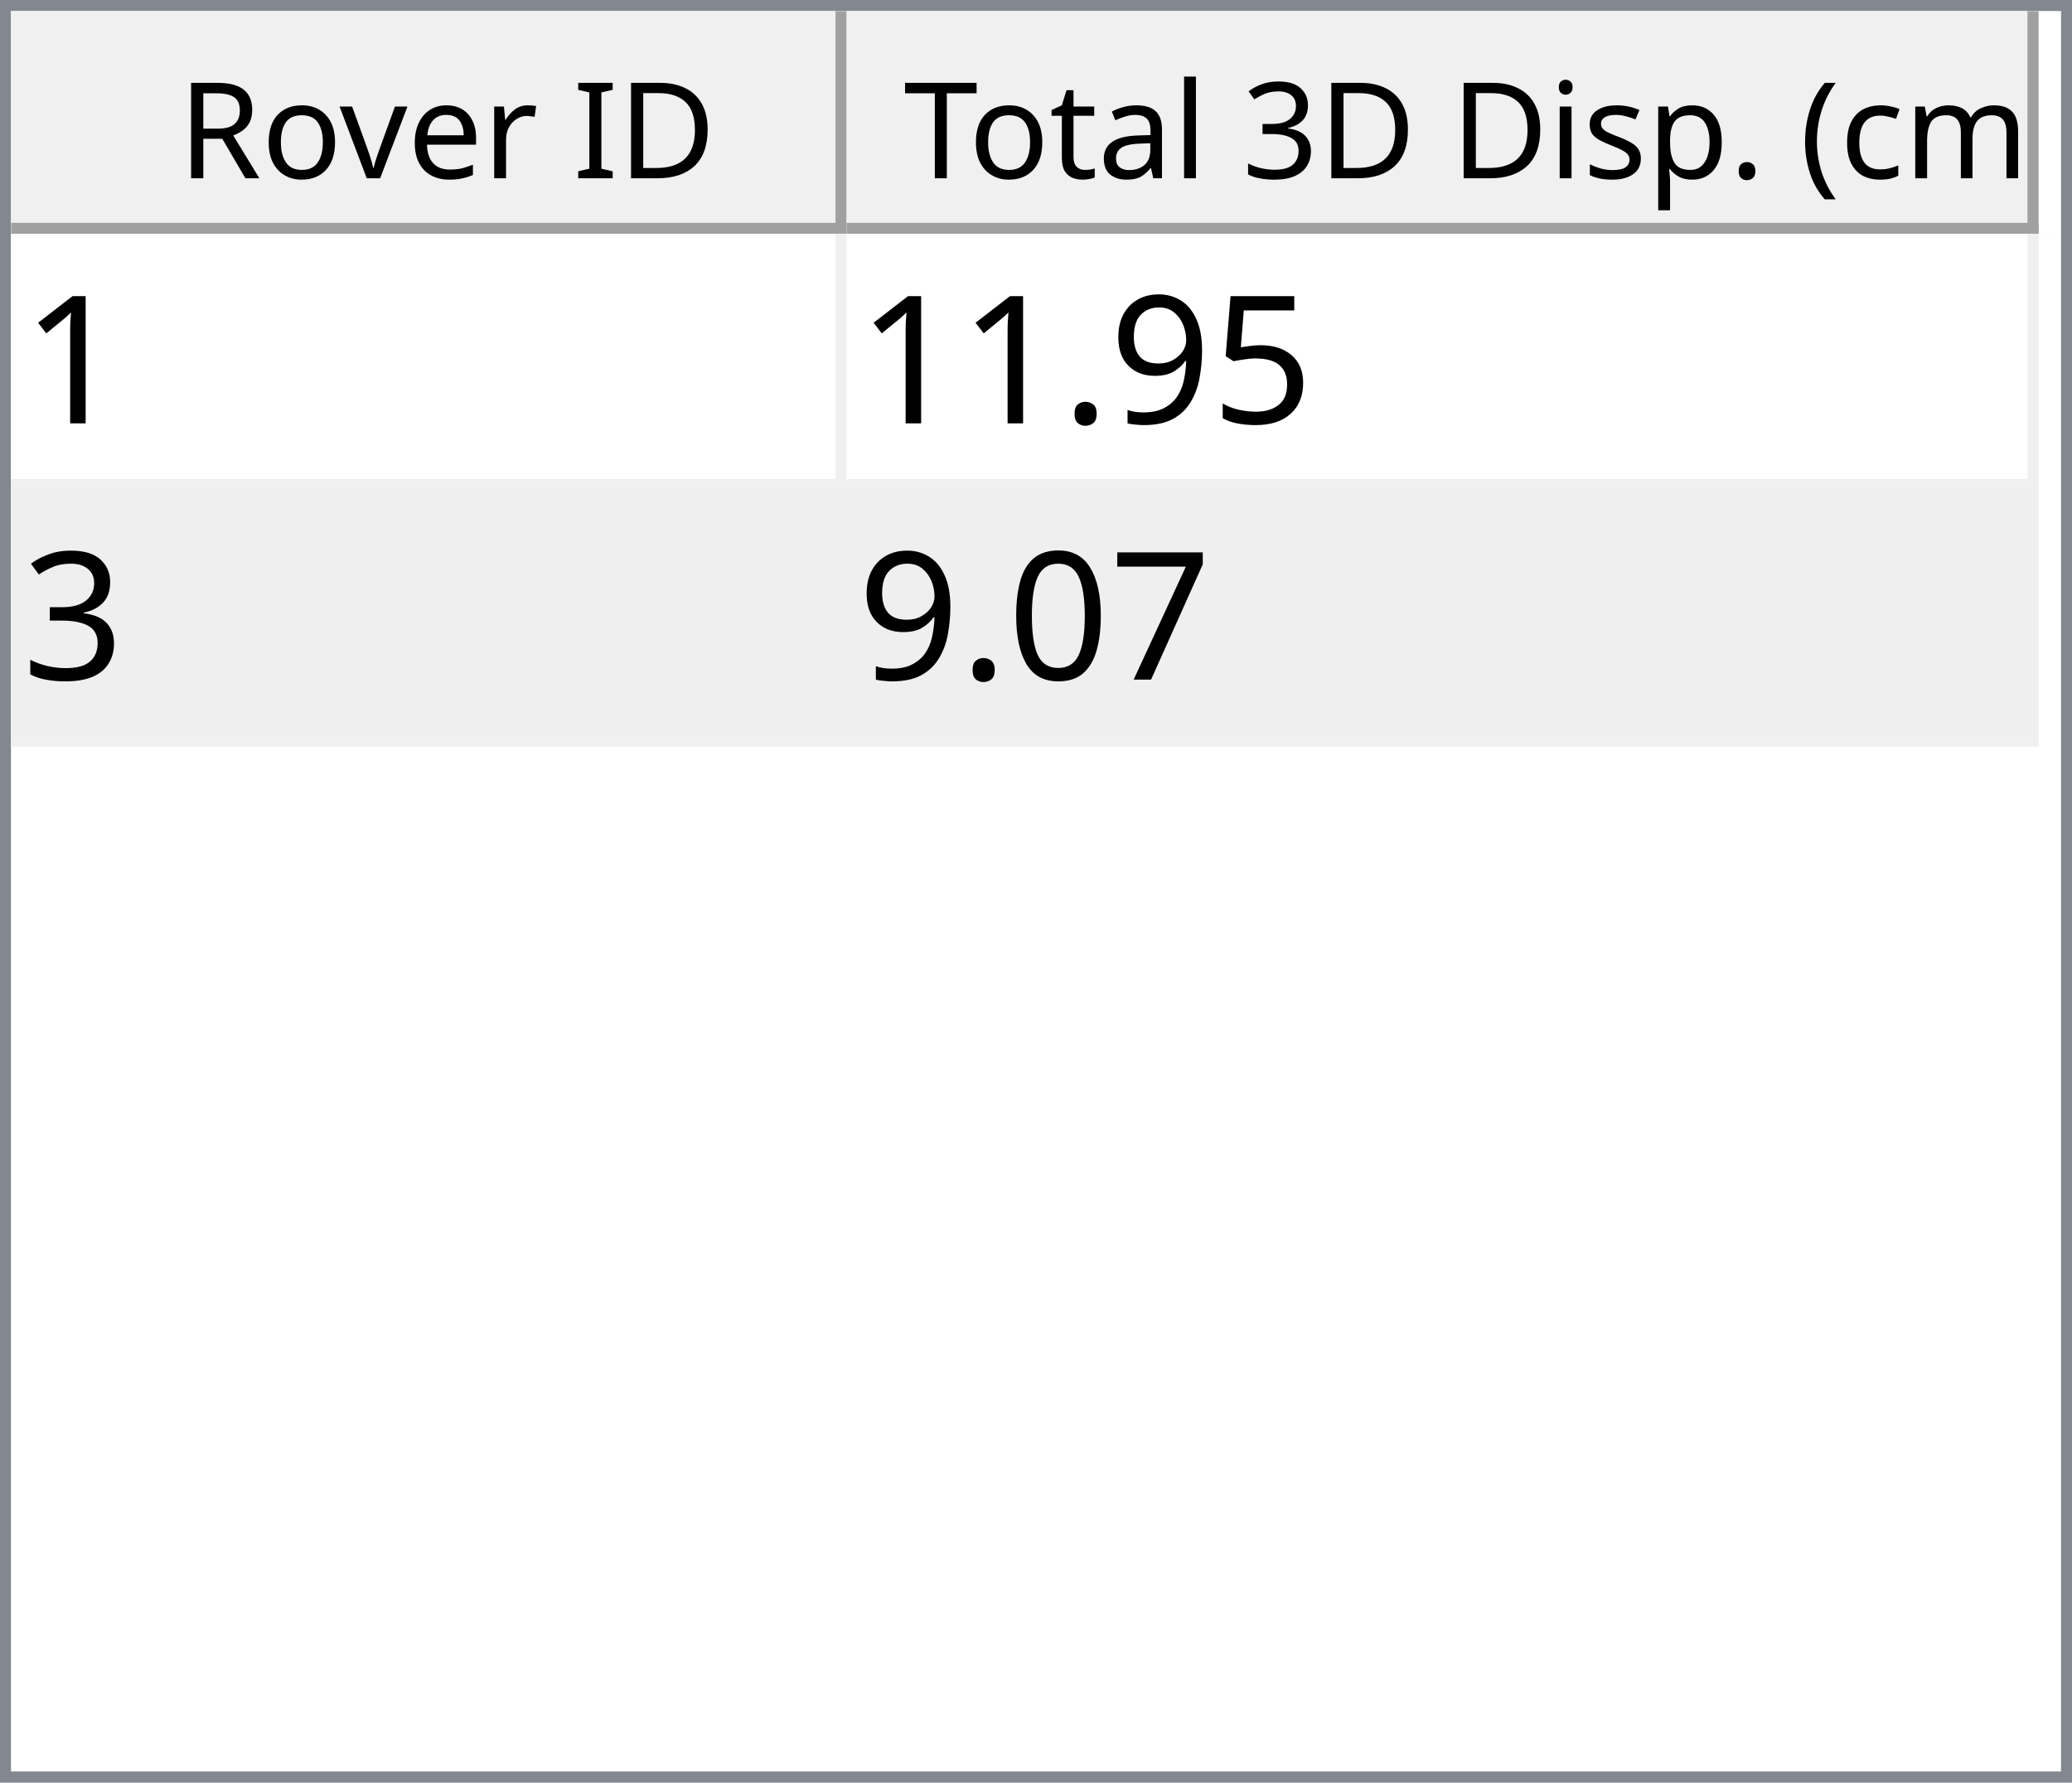
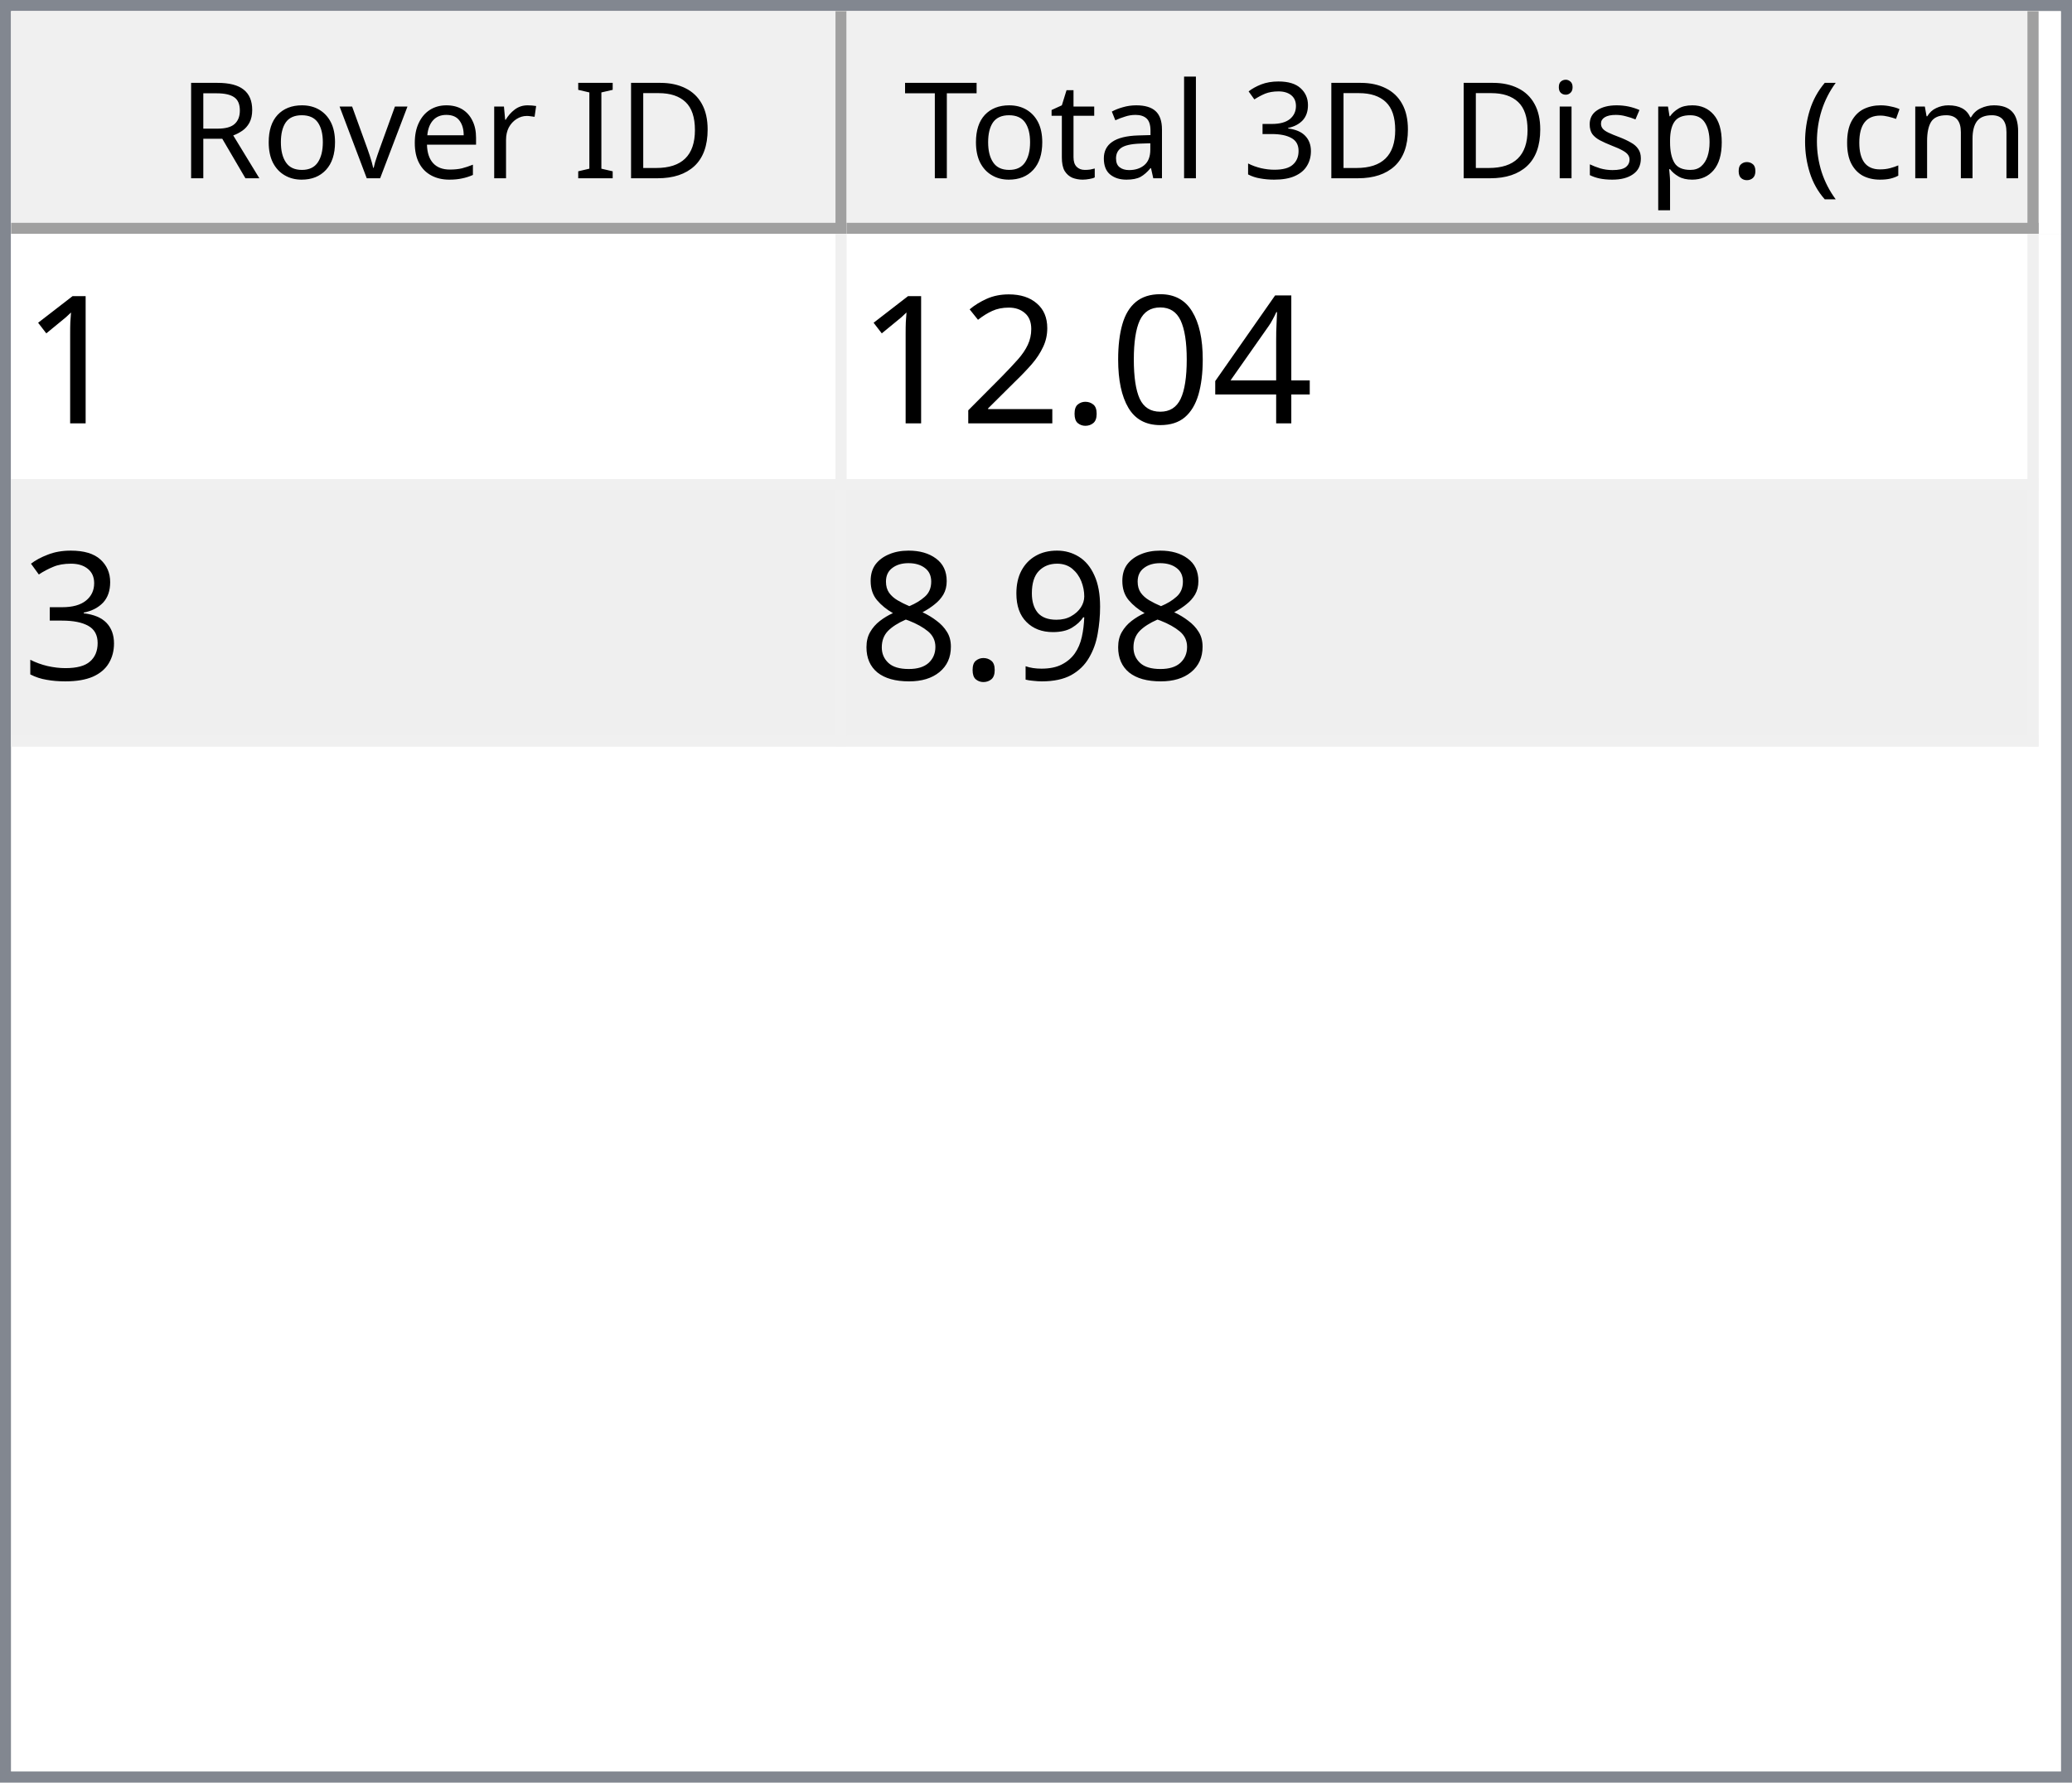
<svg xmlns="http://www.w3.org/2000/svg" style="fill-opacity:1; color-rendering:auto; color-interpolation:auto; text-rendering:auto; stroke:black; stroke-linecap:square; stroke-miterlimit:10; shape-rendering:auto; stroke-opacity:1; fill:black; stroke-dasharray:none; font-weight:normal; stroke-width:1; font-family:'Dialog'; font-style:normal; stroke-linejoin:miter; font-size:12px; stroke-dashoffset:0; image-rendering:auto;" width="186" height="160">
  <defs id="genericDefs" />
  <g>
    <defs id="defs1">
      <clipPath clipPathUnits="userSpaceOnUse" id="clipPath1">
        <path d="M0 0 L186 0 L186 160 L0 160 L0 0 Z" />
      </clipPath>
      <clipPath clipPathUnits="userSpaceOnUse" id="clipPath2">
        <path d="M0 0 L0 160 L186 160 L186 0 Z" />
      </clipPath>
      <clipPath clipPathUnits="userSpaceOnUse" id="clipPath3">
        <path d="M0 0 L0 20 L184 20 L184 0 Z" />
      </clipPath>
      <clipPath clipPathUnits="userSpaceOnUse" id="clipPath4">
        <path d="M0 0 L0 20 L75 20 L75 0 Z" />
      </clipPath>
      <clipPath clipPathUnits="userSpaceOnUse" id="clipPath5">
        <path d="M1 1 L1 19 L74 19 L74 1 Z" />
      </clipPath>
      <clipPath clipPathUnits="userSpaceOnUse" id="clipPath6">
        <path d="M0 0 L0 18 L73 18 L73 0 Z" />
      </clipPath>
      <clipPath clipPathUnits="userSpaceOnUse" id="clipPath7">
        <path d="M-0.5 -0.5 L-0.5 19.5 L74.5 19.5 L74.5 -0.5 Z" />
      </clipPath>
      <clipPath clipPathUnits="userSpaceOnUse" id="clipPath8">
        <path d="M0 0 L0 20 L107 20 L107 0 Z" />
      </clipPath>
      <clipPath clipPathUnits="userSpaceOnUse" id="clipPath9">
        <path d="M1 1 L1 19 L106 19 L106 1 Z" />
      </clipPath>
      <clipPath clipPathUnits="userSpaceOnUse" id="clipPath10">
        <path d="M0 0 L0 18 L105 18 L105 0 Z" />
      </clipPath>
      <clipPath clipPathUnits="userSpaceOnUse" id="clipPath11">
        <path d="M-0.5 -0.5 L-0.5 19.5 L106.5 19.5 L106.5 -0.5 Z" />
      </clipPath>
      <clipPath clipPathUnits="userSpaceOnUse" id="clipPath12">
        <path d="M0 0 L0 138 L184 138 L184 0 Z" />
      </clipPath>
      <clipPath clipPathUnits="userSpaceOnUse" id="clipPath13">
        <path d="M0 0 L0 46 L182 46 L182 0 Z" />
      </clipPath>
      <clipPath clipPathUnits="userSpaceOnUse" id="clipPath14">
        <path d="M-0.5 -0.5 L-0.5 45.5 L181.5 45.5 L181.5 -0.5 Z" />
      </clipPath>
      <clipPath clipPathUnits="userSpaceOnUse" id="clipPath15">
        <path d="M0 0 L0 22 L74 22 L74 0 Z" />
      </clipPath>
      <clipPath clipPathUnits="userSpaceOnUse" id="clipPath16">
        <path d="M0 0 L0 22 L106 22 L106 0 Z" />
      </clipPath>
      <font horiz-adv-x="64.551" id="font1">
        <font-face ascent="107.91" descent="25.098" units-per-em="100" style="font-style:normal; font-family:Segoe UI; font-weight:normal;" />
        <missing-glyph horiz-adv-x="64.551" d="M8.109 0 L8.109 68.266 L56.453 68.266 L56.453 0 L8.109 0 ZM15.328 7.234 L49.219 7.234 L49.219 61.031 L15.328 61.031 L15.328 7.234 Z" />
        <glyph unicode="D" horiz-adv-x="70.117" d="M9.188 0 L9.188 70.016 L28.516 70.016 Q65.531 70.016 65.531 35.891 Q65.531 19.672 55.25 9.836 Q44.969 0 27.734 0 L9.188 0 ZM17.391 62.594 L17.391 7.422 L27.828 7.422 Q41.609 7.422 49.273 14.797 Q56.938 22.172 56.938 35.688 Q56.938 62.594 28.328 62.594 L17.391 62.594 Z" />
        <glyph unicode="I" horiz-adv-x="26.611" d="M17.391 0 L9.188 0 L9.188 70.016 L17.391 70.016 L17.391 0 Z" />
        <glyph unicode=" " horiz-adv-x="27.393" d="" />
        <glyph unicode="r" horiz-adv-x="34.766" d="M34.188 41.891 Q32.078 43.5 28.125 43.5 Q23 43.5 19.555 38.672 Q16.109 33.844 16.109 25.484 L16.109 0 L8.109 0 L8.109 50 L16.109 50 L16.109 39.703 L16.312 39.703 Q18.016 44.969 21.531 47.922 Q25.047 50.875 29.391 50.875 Q32.516 50.875 34.188 50.203 L34.188 41.891 Z" />
        <glyph unicode="e" horiz-adv-x="52.295" d="M48.297 23 L12.984 23 Q13.188 14.656 17.484 10.109 Q21.781 5.562 29.297 5.562 Q37.75 5.562 44.828 11.141 L44.828 3.609 Q38.234 -1.172 27.391 -1.172 Q16.797 -1.172 10.742 5.641 Q4.688 12.453 4.688 24.812 Q4.688 36.469 11.305 43.82 Q17.922 51.172 27.734 51.172 Q37.547 51.172 42.922 44.828 Q48.297 38.484 48.297 27.203 L48.297 23 ZM40.094 29.781 Q40.047 36.719 36.75 40.578 Q33.453 44.438 27.594 44.438 Q21.922 44.438 17.969 40.383 Q14.016 36.328 13.094 29.781 L40.094 29.781 Z" />
        <glyph unicode="v" horiz-adv-x="47.9" d="M47.406 50 L27.484 0 L19.625 0 L0.688 50 L9.469 50 L22.172 13.672 Q23.578 9.672 23.922 6.688 L24.125 6.688 Q24.609 10.453 25.688 13.484 L38.969 50 L47.406 50 Z" />
        <glyph unicode="o" horiz-adv-x="58.594" d="M29 -1.172 Q17.922 -1.172 11.305 5.836 Q4.688 12.844 4.688 24.422 Q4.688 37.016 11.57 44.094 Q18.453 51.172 30.172 51.172 Q41.359 51.172 47.633 44.289 Q53.906 37.406 53.906 25.203 Q53.906 13.234 47.141 6.031 Q40.375 -1.172 29 -1.172 ZM29.594 44.438 Q21.875 44.438 17.383 39.188 Q12.891 33.938 12.891 24.703 Q12.891 15.828 17.43 10.695 Q21.969 5.562 29.594 5.562 Q37.359 5.562 41.531 10.594 Q45.703 15.625 45.703 24.906 Q45.703 34.281 41.531 39.359 Q37.359 44.438 29.594 44.438 Z" />
        <glyph unicode="R" horiz-adv-x="59.814" d="M59.375 0 L49.609 0 L37.891 19.625 Q36.281 22.359 34.766 24.289 Q33.25 26.219 31.664 27.438 Q30.078 28.656 28.25 29.219 Q26.422 29.781 24.125 29.781 L17.391 29.781 L17.391 0 L9.188 0 L9.188 70.016 L30.078 70.016 Q34.672 70.016 38.555 68.867 Q42.438 67.719 45.289 65.375 Q48.141 63.031 49.758 59.547 Q51.375 56.062 51.375 51.375 Q51.375 47.703 50.273 44.656 Q49.172 41.609 47.148 39.211 Q45.125 36.812 42.266 35.133 Q39.406 33.453 35.844 32.516 L35.844 32.328 Q37.594 31.547 38.891 30.547 Q40.188 29.547 41.359 28.18 Q42.531 26.812 43.68 25.078 Q44.828 23.344 46.234 21.047 L59.375 0 ZM17.391 62.594 L17.391 37.203 L28.516 37.203 Q31.594 37.203 34.203 38.133 Q36.812 39.062 38.719 40.797 Q40.625 42.531 41.703 45.047 Q42.781 47.562 42.781 50.688 Q42.781 56.297 39.141 59.445 Q35.5 62.594 28.609 62.594 L17.391 62.594 Z" />
        <glyph unicode=")" horiz-adv-x="30.176" d="M8.297 -15.922 L1.172 -15.922 Q16.406 2.344 16.406 26.812 Q16.406 51.469 1.078 70.016 L8.297 70.016 Q23.531 52.156 23.531 26.703 Q23.531 1.375 8.297 -15.922 Z" />
        <glyph unicode="m" horiz-adv-x="86.133" d="M79.109 0 L71.094 0 L71.094 28.719 Q71.094 37.016 68.531 40.727 Q65.969 44.438 59.906 44.438 Q54.781 44.438 51.195 39.75 Q47.609 35.062 47.609 28.516 L47.609 0 L39.594 0 L39.594 29.688 Q39.594 44.438 28.219 44.438 Q22.953 44.438 19.531 40.016 Q16.109 35.594 16.109 28.516 L16.109 0 L8.109 0 L8.109 50 L16.109 50 L16.109 42.094 L16.312 42.094 Q21.625 51.172 31.844 51.172 Q36.969 51.172 40.773 48.312 Q44.578 45.453 46 40.828 Q51.562 51.172 62.594 51.172 Q79.109 51.172 79.109 30.812 L79.109 0 Z" />
        <glyph unicode="c" horiz-adv-x="46.191" d="M42.188 2.297 Q36.422 -1.172 28.516 -1.172 Q17.828 -1.172 11.258 5.789 Q4.688 12.75 4.688 23.828 Q4.688 36.188 11.766 43.68 Q18.844 51.172 30.672 51.172 Q37.25 51.172 42.281 48.734 L42.281 40.531 Q36.719 44.438 30.375 44.438 Q22.703 44.438 17.797 38.945 Q12.891 33.453 12.891 24.516 Q12.891 15.719 17.508 10.641 Q22.125 5.562 29.891 5.562 Q36.422 5.562 42.188 9.906 L42.188 2.297 Z" />
        <glyph unicode="(" horiz-adv-x="30.176" d="M29.109 -15.922 L21.969 -15.922 Q6.844 1.375 6.844 26.703 Q6.844 52.156 21.969 70.016 L29.203 70.016 Q13.875 51.469 13.875 26.812 Q13.875 2.344 29.109 -15.922 Z" />
        <glyph unicode="." horiz-adv-x="21.68" d="M10.891 -1.078 Q8.641 -1.078 7.055 0.539 Q5.469 2.156 5.469 4.391 Q5.469 6.641 7.055 8.273 Q8.641 9.906 10.891 9.906 Q13.188 9.906 14.797 8.273 Q16.406 6.641 16.406 4.391 Q16.406 2.156 14.797 0.539 Q13.188 -1.078 10.891 -1.078 Z" />
        <glyph unicode="p" horiz-adv-x="58.789" d="M16.312 7.234 L16.109 7.234 L16.109 -23 L8.109 -23 L8.109 50 L16.109 50 L16.109 41.219 L16.312 41.219 Q22.219 51.172 33.594 51.172 Q43.266 51.172 48.688 44.461 Q54.109 37.75 54.109 26.469 Q54.109 13.922 48 6.375 Q41.891 -1.172 31.297 -1.172 Q21.578 -1.172 16.312 7.234 ZM16.109 27.391 L16.109 20.406 Q16.109 14.203 20.141 9.883 Q24.172 5.562 30.375 5.562 Q37.641 5.562 41.773 11.133 Q45.906 16.703 45.906 26.609 Q45.906 34.969 42.047 39.703 Q38.188 44.438 31.594 44.438 Q24.609 44.438 20.359 39.578 Q16.109 34.719 16.109 27.391 Z" />
        <glyph unicode="s" horiz-adv-x="42.432" d="M5.078 1.812 L5.078 10.406 Q11.625 5.562 19.484 5.562 Q30.031 5.562 30.031 12.594 Q30.031 14.594 29.125 15.992 Q28.219 17.391 26.68 18.461 Q25.141 19.531 23.07 20.383 Q21 21.234 18.609 22.172 Q15.281 23.484 12.766 24.828 Q10.25 26.172 8.57 27.859 Q6.891 29.547 6.031 31.695 Q5.172 33.844 5.172 36.719 Q5.172 40.234 6.789 42.945 Q8.406 45.656 11.086 47.484 Q13.766 49.312 17.211 50.242 Q20.656 51.172 24.312 51.172 Q30.812 51.172 35.938 48.922 L35.938 40.828 Q30.422 44.438 23.25 44.438 Q21 44.438 19.195 43.922 Q17.391 43.406 16.094 42.477 Q14.797 41.547 14.086 40.258 Q13.375 38.969 13.375 37.406 Q13.375 35.453 14.086 34.133 Q14.797 32.812 16.164 31.789 Q17.531 30.766 19.484 29.938 Q21.438 29.109 23.922 28.125 Q27.25 26.859 29.883 25.516 Q32.516 24.172 34.375 22.484 Q36.234 20.797 37.234 18.602 Q38.234 16.406 38.234 13.375 Q38.234 9.672 36.602 6.938 Q34.969 4.203 32.234 2.398 Q29.5 0.594 25.93 -0.289 Q22.359 -1.172 18.453 -1.172 Q10.75 -1.172 5.078 1.812 Z" />
        <glyph unicode="i" horiz-adv-x="24.219" d="M12.203 62.703 Q10.062 62.703 8.547 64.164 Q7.031 65.625 7.031 67.875 Q7.031 70.125 8.547 71.609 Q10.062 73.094 12.203 73.094 Q14.406 73.094 15.945 71.609 Q17.484 70.125 17.484 67.875 Q17.484 65.719 15.945 64.211 Q14.406 62.703 12.203 62.703 ZM16.109 0 L8.109 0 L8.109 50 L16.109 50 L16.109 0 Z" />
        <glyph unicode="3" horiz-adv-x="53.906" d="M46.531 19.828 Q46.531 15.094 44.75 11.211 Q42.969 7.328 39.719 4.57 Q36.469 1.812 31.93 0.297 Q27.391 -1.219 21.922 -1.219 Q11.922 -1.219 6 2.594 L6 11.188 Q13.094 5.609 22.219 5.609 Q25.875 5.609 28.828 6.539 Q31.781 7.469 33.906 9.227 Q36.031 10.984 37.18 13.477 Q38.328 15.969 38.328 19.094 Q38.328 32.812 18.797 32.812 L12.984 32.812 L12.984 39.594 L18.5 39.594 Q35.797 39.594 35.797 52.484 Q35.797 64.406 22.609 64.406 Q15.188 64.406 8.688 59.422 L8.688 67.188 Q15.375 71.188 24.609 71.188 Q29 71.188 32.57 69.969 Q36.141 68.75 38.68 66.555 Q41.219 64.359 42.609 61.281 Q44 58.203 44 54.5 Q44 40.672 30.031 36.719 L30.031 36.531 Q33.594 36.141 36.625 34.797 Q39.656 33.453 41.852 31.305 Q44.047 29.156 45.289 26.25 Q46.531 23.344 46.531 19.828 Z" />
        <glyph unicode="l" horiz-adv-x="24.219" d="M16.109 0 L8.109 0 L8.109 74.031 L16.109 74.031 L16.109 0 Z" />
        <glyph unicode="a" horiz-adv-x="50.879" d="M43.891 0 L35.891 0 L35.891 7.812 L35.688 7.812 Q30.469 -1.172 20.312 -1.172 Q12.844 -1.172 8.617 2.781 Q4.391 6.734 4.391 13.281 Q4.391 27.297 20.906 29.594 L35.891 31.688 Q35.891 44.438 25.594 44.438 Q16.547 44.438 9.281 38.281 L9.281 46.484 Q16.656 51.172 26.266 51.172 Q43.891 51.172 43.891 32.516 L43.891 0 ZM35.891 25.297 L23.828 23.641 Q18.266 22.859 15.43 20.875 Q12.594 18.891 12.594 13.875 Q12.594 10.203 15.211 7.883 Q17.828 5.562 22.172 5.562 Q28.125 5.562 32.008 9.742 Q35.891 13.922 35.891 20.312 L35.891 25.297 Z" />
        <glyph unicode="t" horiz-adv-x="33.887" d="M31.297 0.484 Q28.469 -1.078 23.828 -1.078 Q10.688 -1.078 10.688 13.578 L10.688 43.172 L2.094 43.172 L2.094 50 L10.688 50 L10.688 62.203 L18.703 64.797 L18.703 50 L31.297 50 L31.297 43.172 L18.703 43.172 L18.703 14.984 Q18.703 9.969 20.414 7.82 Q22.125 5.672 26.078 5.672 Q29.109 5.672 31.297 7.328 L31.297 0.484 Z" />
        <glyph unicode="T" horiz-adv-x="52.393" d="M50.594 62.594 L30.375 62.594 L30.375 0 L22.172 0 L22.172 62.594 L2 62.594 L2 70.016 L50.594 70.016 L50.594 62.594 Z" />
      </font>
      <font horiz-adv-x="75.0" id="font2">
        <font-face ascent="100.537" descent="21.973" units-per-em="100" style="font-style:normal; font-family:sans-serif; font-weight:normal;" />
        <missing-glyph horiz-adv-x="75.0" d="M12.5 0 L12.5 62.5 L62.5 62.5 L62.5 0 L12.5 0 ZM14.062 1.562 L60.938 1.562 L60.938 60.938 L14.062 60.938 L14.062 1.562 Z" />
        <glyph unicode="1" horiz-adv-x="55.615" d="M37.25 0 L28.469 0 L28.469 56 Q25.297 52.984 20.141 49.953 Q14.984 46.922 10.891 45.406 L10.891 53.906 Q18.266 57.375 23.781 62.305 Q29.297 67.234 31.594 71.875 L37.25 71.875 L37.25 0 Z" />
-         <glyph unicode="5" horiz-adv-x="55.615" d="M4.156 18.75 L13.375 19.531 Q14.406 12.797 18.141 9.398 Q21.875 6 27.156 6 Q33.5 6 37.891 10.789 Q42.281 15.578 42.281 23.484 Q42.281 31 38.062 35.352 Q33.844 39.703 27 39.703 Q22.75 39.703 19.336 37.773 Q15.922 35.844 13.969 32.766 L5.719 33.844 L12.641 70.609 L48.25 70.609 L48.25 62.203 L19.672 62.203 L15.828 42.969 Q22.266 47.469 29.344 47.469 Q38.719 47.469 45.164 40.969 Q51.609 34.469 51.609 24.266 Q51.609 14.547 45.953 7.469 Q39.062 -1.219 27.156 -1.219 Q17.391 -1.219 11.211 4.25 Q5.031 9.719 4.156 18.75 Z" />
+         <glyph unicode="4" horiz-adv-x="55.615" d="M32.328 0 L32.328 17.141 L1.266 17.141 L1.266 25.203 L33.938 71.578 L41.109 71.578 L41.109 25.203 L50.781 25.203 L50.781 17.141 L41.109 17.141 L41.109 0 L32.328 0 ZM32.328 25.203 L32.328 57.469 L9.906 25.203 L32.328 25.203 Z" />
+         <glyph unicode="0" horiz-adv-x="55.615" d="M4.156 35.297 Q4.156 48 6.766 55.742 Q9.375 63.484 14.523 67.68 Q19.672 71.875 27.484 71.875 Q33.25 71.875 37.594 69.555 Q41.938 67.234 44.773 62.867 Q47.609 58.5 49.219 52.227 Q50.828 45.953 50.828 35.297 Q50.828 22.703 48.242 14.969 Q45.656 7.234 40.508 3.008 Q35.359 -1.219 27.484 -1.219 Q17.141 -1.219 11.234 6.203 Q4.156 15.141 4.156 35.297 ZM13.188 35.297 Q13.188 17.672 17.312 11.836 Q21.438 6 27.484 6 Q33.547 6 37.672 11.859 Q41.797 17.719 41.797 35.297 Q41.797 52.984 37.672 58.789 Q33.547 64.594 27.391 64.594 Q21.344 64.594 17.719 59.469 Q13.188 52.938 13.188 35.297 Z" />
+         <glyph unicode="." horiz-adv-x="27.783" d="M9.078 0 L9.078 10.016 L19.094 10.016 L19.094 0 L9.078 0 Z" />
+         <glyph unicode="2" horiz-adv-x="55.615" d="M50.344 8.453 L50.344 0 L3.031 0 Q2.938 3.172 4.047 6.109 Q5.859 10.938 9.836 15.625 Q13.812 20.312 21.344 26.469 Q33.016 36.031 37.117 41.625 Q41.219 47.219 41.219 52.203 Q41.219 57.422 37.477 61.008 Q33.734 64.594 27.734 64.594 Q21.391 64.594 17.578 60.789 Q13.766 56.984 13.719 50.25 L4.688 51.172 Q5.609 61.281 11.664 66.578 Q17.719 71.875 27.938 71.875 Q38.234 71.875 44.242 66.164 Q50.25 60.453 50.25 52 Q50.25 47.703 48.492 43.555 Q46.734 39.406 42.656 34.812 Q38.578 30.219 29.109 22.219 Q21.188 15.578 18.945 13.211 Q16.703 10.844 15.234 8.453 L50.344 8.453 Z" />
+         <glyph unicode="3" horiz-adv-x="55.615" d="M4.203 18.891 L12.984 20.062 Q14.5 12.594 18.141 9.297 Q21.781 6 27 6 Q33.203 6 37.477 10.297 Q41.75 14.594 41.75 20.953 Q41.75 27 37.797 30.93 Q33.844 34.859 27.734 34.859 Q25.25 34.859 21.531 33.891 L22.516 41.609 Q23.391 41.5 23.922 41.5 Q29.547 41.5 34.039 44.43 Q38.531 47.359 38.531 53.469 Q38.531 58.297 35.258 61.477 Q31.984 64.656 26.812 64.656 Q21.688 64.656 18.266 61.43 Q14.844 58.203 13.875 51.766 L5.078 53.328 Q6.688 62.156 12.398 67.016 Q18.109 71.875 26.609 71.875 Q32.469 71.875 37.398 69.359 Q42.328 66.844 44.945 62.5 Q47.562 58.156 47.562 53.266 Q47.562 48.641 45.07 44.828 Q42.578 41.016 37.703 38.766 Q44.047 37.312 47.562 32.695 Q51.078 28.078 51.078 21.141 Q51.078 11.766 44.242 5.25 Q37.406 -1.266 26.953 -1.266 Q17.531 -1.266 11.305 4.352 Q5.078 9.969 4.203 18.891 Z" />
        <glyph unicode="9" horiz-adv-x="55.615" d="M5.469 16.547 L13.922 17.328 Q14.984 11.375 18.016 8.688 Q21.047 6 25.781 6 Q29.828 6 32.883 7.859 Q35.938 9.719 37.891 12.82 Q39.844 15.922 41.164 21.195 Q42.484 26.469 42.484 31.938 Q42.484 32.516 42.438 33.688 Q39.797 29.5 35.234 26.883 Q30.672 24.266 25.344 24.266 Q16.453 24.266 10.305 30.711 Q4.156 37.156 4.156 47.703 Q4.156 58.594 10.578 65.234 Q17 71.875 26.656 71.875 Q33.641 71.875 39.43 68.117 Q45.219 64.359 48.219 57.398 Q51.219 50.438 51.219 37.25 Q51.219 23.531 48.242 15.406 Q45.266 7.281 39.383 3.031 Q33.5 -1.219 25.594 -1.219 Q17.188 -1.219 11.867 3.445 Q6.547 8.109 5.469 16.547 ZM41.453 48.141 Q41.453 55.719 37.43 60.156 Q33.406 64.594 27.734 64.594 Q21.875 64.594 17.531 59.812 Q13.188 55.031 13.188 47.406 Q13.188 40.578 17.312 36.305 Q21.438 32.031 27.484 32.031 Q33.594 32.031 37.523 36.305 Q41.453 40.578 41.453 48.141 Z" />
-         <glyph unicode="." horiz-adv-x="27.783" d="M9.078 0 L9.078 10.016 L19.094 10.016 L19.094 0 L9.078 0 Z" />
-         <glyph unicode="3" horiz-adv-x="55.615" d="M4.203 18.891 L12.984 20.062 Q14.5 12.594 18.141 9.297 Q21.781 6 27 6 Q33.203 6 37.477 10.297 Q41.75 14.594 41.75 20.953 Q41.75 27 37.797 30.93 Q33.844 34.859 27.734 34.859 Q25.25 34.859 21.531 33.891 L22.516 41.609 Q23.391 41.5 23.922 41.5 Q29.547 41.5 34.039 44.43 Q38.531 47.359 38.531 53.469 Q38.531 58.297 35.258 61.477 Q31.984 64.656 26.812 64.656 Q21.688 64.656 18.266 61.43 Q14.844 58.203 13.875 51.766 L5.078 53.328 Q6.688 62.156 12.398 67.016 Q18.109 71.875 26.609 71.875 Q32.469 71.875 37.398 69.359 Q42.328 66.844 44.945 62.5 Q47.562 58.156 47.562 53.266 Q47.562 48.641 45.07 44.828 Q42.578 41.016 37.703 38.766 Q44.047 37.312 47.562 32.695 Q51.078 28.078 51.078 21.141 Q51.078 11.766 44.242 5.25 Q37.406 -1.266 26.953 -1.266 Q17.531 -1.266 11.305 4.352 Q5.078 9.969 4.203 18.891 Z" />
-         <glyph unicode="7" horiz-adv-x="55.615" d="M4.734 62.203 L4.734 70.656 L51.078 70.656 L51.078 63.812 Q44.234 56.547 37.523 44.484 Q30.812 32.422 27.156 19.672 Q24.516 10.688 23.781 0 L14.75 0 Q14.891 8.453 18.062 20.414 Q21.234 32.375 27.172 43.484 Q33.109 54.594 39.797 62.203 L4.734 62.203 Z" />
-         <glyph unicode="0" horiz-adv-x="55.615" d="M4.156 35.297 Q4.156 48 6.766 55.742 Q9.375 63.484 14.523 67.68 Q19.672 71.875 27.484 71.875 Q33.25 71.875 37.594 69.555 Q41.938 67.234 44.773 62.867 Q47.609 58.5 49.219 52.227 Q50.828 45.953 50.828 35.297 Q50.828 22.703 48.242 14.969 Q45.656 7.234 40.508 3.008 Q35.359 -1.219 27.484 -1.219 Q17.141 -1.219 11.234 6.203 Q4.156 15.141 4.156 35.297 ZM13.188 35.297 Q13.188 17.672 17.312 11.836 Q21.438 6 27.484 6 Q33.547 6 37.672 11.859 Q41.797 17.719 41.797 35.297 Q41.797 52.984 37.672 58.789 Q33.547 64.594 27.391 64.594 Q21.344 64.594 17.719 59.469 Q13.188 52.938 13.188 35.297 Z" />
+         <glyph unicode="8" horiz-adv-x="55.615" d="M17.672 38.812 Q12.203 40.828 9.57 44.539 Q6.938 48.25 6.938 53.422 Q6.938 61.234 12.555 66.555 Q18.172 71.875 27.484 71.875 Q36.859 71.875 42.578 66.43 Q48.297 60.984 48.297 53.172 Q48.297 48.188 45.68 44.508 Q43.062 40.828 37.75 38.812 Q44.344 36.672 47.781 31.883 Q51.219 27.094 51.219 20.453 Q51.219 11.281 44.727 5.031 Q38.234 -1.219 27.641 -1.219 Q17.047 -1.219 10.547 5.055 Q4.047 11.328 4.047 20.703 Q4.047 27.688 7.594 32.398 Q11.141 37.109 17.672 38.812 ZM15.922 53.719 Q15.922 48.641 19.195 45.414 Q22.469 42.188 27.688 42.188 Q32.766 42.188 36.016 45.383 Q39.266 48.578 39.266 53.219 Q39.266 58.062 35.914 61.359 Q32.562 64.656 27.594 64.656 Q22.562 64.656 19.242 61.43 Q15.922 58.203 15.922 53.719 ZM13.094 20.656 Q13.094 16.891 14.875 13.375 Q16.656 9.859 20.172 7.93 Q23.688 6 27.734 6 Q34.031 6 38.133 10.055 Q42.234 14.109 42.234 20.359 Q42.234 26.703 38.016 30.859 Q33.797 35.016 27.438 35.016 Q21.234 35.016 17.164 30.914 Q13.094 26.812 13.094 20.656 Z" />
      </font>
    </defs>
    <g style="fill:white; stroke:white;">
      <rect x="0" y="0" width="186" style="clip-path:url(#clipPath1); stroke:none;" height="160" />
    </g>
    <g style="fill:white; text-rendering:optimizeSpeed; color-rendering:optimizeSpeed; image-rendering:optimizeSpeed; shape-rendering:crispEdges; stroke:white; color-interpolation:sRGB;">
      <rect x="0" width="186" height="160" y="0" style="stroke:none;" />
      <path style="stroke:none;" d="M0 160 L186 160 L186 0 L0 0 Z" />
    </g>
    <g style="fill:rgb(240,240,240); font-family:'Segoe UI'; stroke:rgb(240,240,240);">
      <rect x="0" y="0" width="186" style="clip-path:url(#clipPath2); stroke:none;" height="160" />
    </g>
    <g style="fill:rgb(130,135,144); font-family:'Segoe UI'; stroke:rgb(130,135,144);">
      <path d="M0 0 L186 0 L186 160 L0 160 L0 0 ZM1 1 L185 1 L185 159 L1 159 L1 1 Z" style="fill-rule:evenodd; clip-path:url(#clipPath2); stroke:none;" />
    </g>
    <g style="fill:white; font-family:'Segoe UI'; stroke:white;" transform="translate(1,1)">
      <rect x="0" y="0" width="184" style="clip-path:url(#clipPath3); stroke:none;" height="20" />
    </g>
    <g style="fill:rgb(240,240,240); font-family:'Segoe UI'; stroke:rgb(240,240,240);" transform="translate(1,1)">
      <rect x="0" y="0" width="75" style="clip-path:url(#clipPath4); stroke:none;" height="20" />
    </g>
    <g style="font-family:'Segoe UI';" transform="translate(2,2)">
      <text x="14" xml:space="preserve" y="14" style="clip-path:url(#clipPath6); stroke:none;">Rover ID</text>
    </g>
    <g style="fill:rgb(160,160,160); font-family:'Segoe UI'; stroke:rgb(160,160,160); stroke-linejoin:bevel;" transform="translate(1.5,1.5)">
      <line x1="74" x2="74" y1="0" style="fill:none; clip-path:url(#clipPath7);" y2="19" />
    </g>
    <g style="fill:rgb(160,160,160); font-family:'Segoe UI'; stroke:rgb(160,160,160); stroke-linejoin:bevel;" transform="matrix(1,0,0,1,1,1) translate(0.5,0.5)">
      <line x1="0" x2="74" y1="19" style="fill:none; clip-path:url(#clipPath7);" y2="19" />
    </g>
    <g style="fill:rgb(240,240,240); font-family:'Segoe UI'; stroke:rgb(240,240,240);" transform="translate(76,1)">
      <rect x="0" y="0" width="107" style="clip-path:url(#clipPath8); stroke:none;" height="20" />
    </g>
    <g style="font-family:'Segoe UI';" transform="translate(77,2)">
      <text x="1" xml:space="preserve" y="14" style="clip-path:url(#clipPath10); stroke:none;"> Total 3D Disp. (cm)</text>
    </g>
    <g style="fill:rgb(160,160,160); font-family:'Segoe UI'; stroke:rgb(160,160,160); stroke-linejoin:bevel;" transform="translate(76.5,1.5)">
      <line x1="106" x2="106" y1="0" style="fill:none; clip-path:url(#clipPath11);" y2="19" />
    </g>
    <g style="fill:rgb(160,160,160); font-family:'Segoe UI'; stroke:rgb(160,160,160); stroke-linejoin:bevel;" transform="matrix(1,0,0,1,76,1) translate(0.5,0.5)">
      <line x1="0" x2="106" y1="19" style="fill:none; clip-path:url(#clipPath11);" y2="19" />
    </g>
    <g style="fill:white; font-family:'Segoe UI'; stroke:white;" transform="translate(1,21)">
      <rect x="0" y="0" width="184" style="clip-path:url(#clipPath12); stroke:none;" height="138" />
    </g>
    <g style="fill:rgb(240,240,240); font-size:16px; font-family:sans-serif; stroke:rgb(240,240,240);" transform="translate(1,21)">
      <rect x="0" y="0" width="182" style="clip-path:url(#clipPath13); stroke:none;" height="46" />
      <line transform="translate(0.5,0.5)" x1="0" x2="181" y1="22" style="clip-path:url(#clipPath14); fill:none; stroke-linejoin:bevel;" y2="22" />
    </g>
    <g transform="matrix(1,0,0,1,1,21) translate(0.5,0.5)" style="fill:rgb(240,240,240); font-size:16px; font-family:sans-serif; stroke:rgb(240,240,240); stroke-linejoin:bevel;">
      <line x1="0" x2="181" y1="45" style="fill:none; clip-path:url(#clipPath14);" y2="45" />
    </g>
    <g transform="matrix(1,0,0,1,1,21) translate(0.5,0.5)" style="fill:rgb(240,240,240); font-size:16px; font-family:sans-serif; stroke:rgb(240,240,240); stroke-linejoin:bevel;">
      <line x1="74" x2="74" y1="0" style="fill:none; clip-path:url(#clipPath14);" y2="45" />
    </g>
    <g transform="matrix(1,0,0,1,1,21) translate(0.5,0.5)" style="fill:rgb(240,240,240); font-size:16px; font-family:sans-serif; stroke:rgb(240,240,240); stroke-linejoin:bevel;">
      <line x1="181" x2="181" y1="0" style="fill:none; clip-path:url(#clipPath14);" y2="45" />
    </g>
    <g style="fill:white; font-size:16px; font-family:sans-serif; stroke:white;" transform="matrix(1,0,0,1,1,21)">
      <rect x="0" y="0" width="74" style="clip-path:url(#clipPath15); stroke:none;" height="22" />
      <text x="1" y="17" style="fill:black; clip-path:url(#clipPath15); stroke:none;" xml:space="preserve">1</text>
    </g>
    <g style="fill:white; font-size:16px; font-family:sans-serif; stroke:white;" transform="matrix(1,0,0,1,1,21) translate(75,0)">
      <rect x="0" y="0" width="106" style="clip-path:url(#clipPath16); stroke:none;" height="22" />
-       <text x="1" y="17" style="fill:black; clip-path:url(#clipPath16); stroke:none;" xml:space="preserve">11.95</text>
+       <text x="1" y="17" style="fill:black; clip-path:url(#clipPath16); stroke:none;" xml:space="preserve">12.04</text>
    </g>
    <g style="fill:rgb(239,239,239); font-size:16px; font-family:sans-serif; stroke:rgb(239,239,239);" transform="matrix(1,0,0,1,1,21) translate(0,23)">
      <rect x="0" y="0" width="74" style="clip-path:url(#clipPath15); stroke:none;" height="22" />
      <text x="1" y="17" style="fill:black; clip-path:url(#clipPath15); stroke:none;" xml:space="preserve">3</text>
    </g>
    <g style="fill:rgb(239,239,239); font-size:16px; font-family:sans-serif; stroke:rgb(239,239,239);" transform="matrix(1,0,0,1,1,21) translate(75,23)">
      <rect x="0" y="0" width="106" style="clip-path:url(#clipPath16); stroke:none;" height="22" />
-       <text x="1" y="17" style="fill:black; clip-path:url(#clipPath16); stroke:none;" xml:space="preserve">9.07</text>
+       <text x="1" y="17" style="fill:black; clip-path:url(#clipPath16); stroke:none;" xml:space="preserve">8.98</text>
    </g>
  </g>
</svg>
